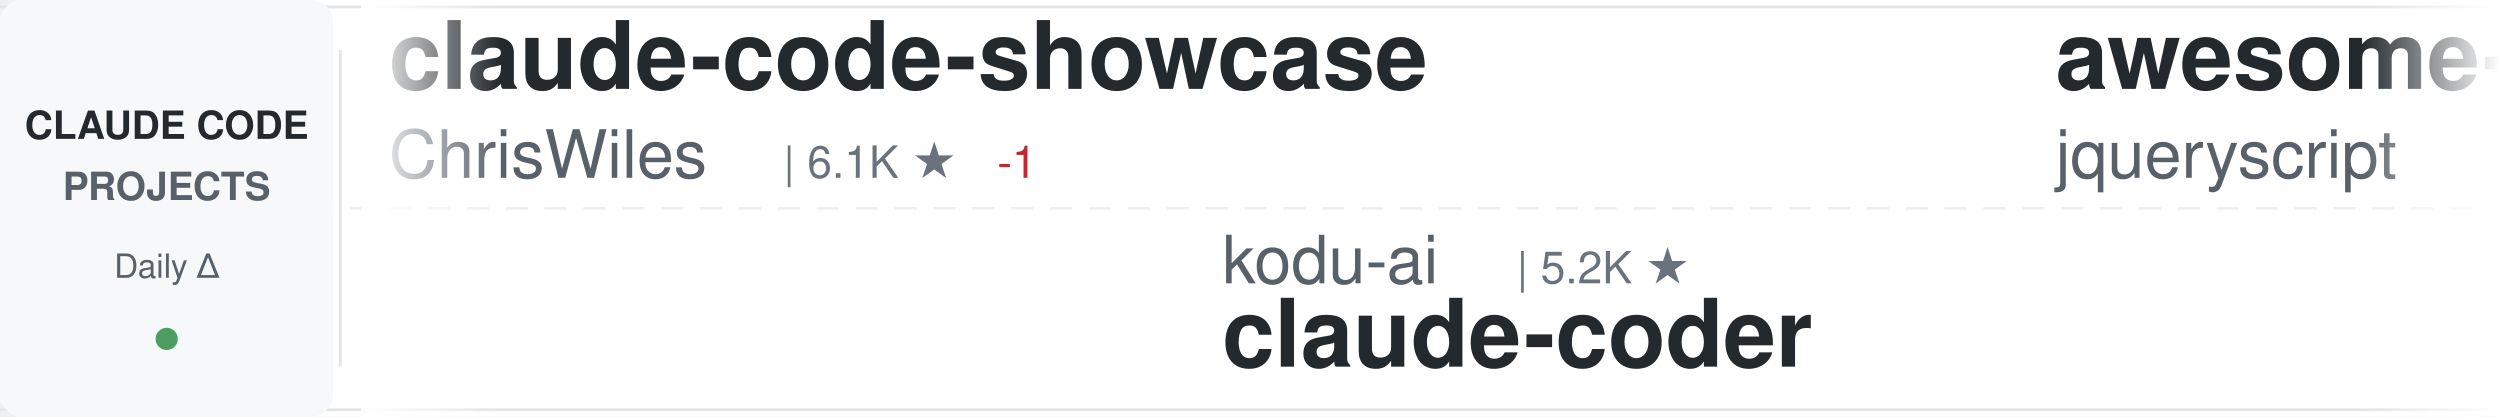
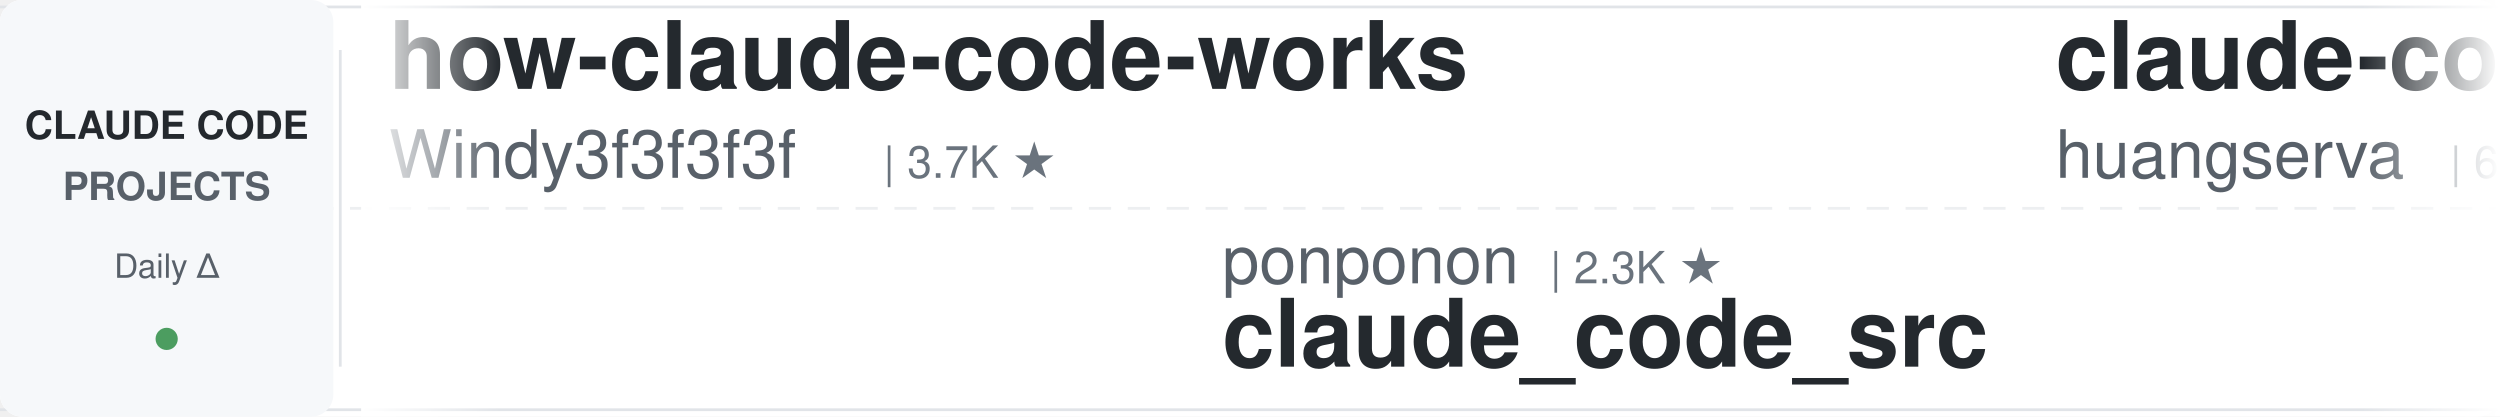
<svg xmlns="http://www.w3.org/2000/svg" width="900" height="150">
  <defs>
    <linearGradient id="awesomeLeftFade" x1="0%" y1="0%" x2="100%" y2="0%">
      <stop offset="0%" style="stop-color:#ffffff;stop-opacity:1" />
      <stop offset="100%" style="stop-color:#ffffff;stop-opacity:0" />
    </linearGradient>
    <linearGradient id="awesomeRightFade" x1="0%" y1="0%" x2="100%" y2="0%">
      <stop offset="0%" style="stop-color:#ffffff;stop-opacity:0" />
      <stop offset="100%" style="stop-color:#ffffff;stop-opacity:1" />
    </linearGradient>
  </defs>
  <rect width="900" height="150" fill="#ffffff" rx="8" />
  <rect x="0" y="2" width="900" height="1" fill="#e1e4e8" />
  <rect x="0" y="147" width="900" height="1" fill="#e1e4e8" />
  <line x1="0" y1="75" x2="900" y2="75" stroke="#e1e4e8" stroke-width="1" stroke-dasharray="8 6" opacity="0.6" />
  <rect x="0" y="0" width="120" height="150" fill="#f6f8fa" rx="8" />
  <text x="60" y="50" font-family="-apple-system, BlinkMacSystemFont, 'Segoe UI', Helvetica, Arial, sans-serif" font-size="14" font-weight="600" fill="#24292e" text-anchor="middle">CLAUDE CODE</text>
  <text x="60" y="72" font-family="-apple-system, BlinkMacSystemFont, 'Segoe UI', Helvetica, Arial, sans-serif" font-size="14" font-weight="600" fill="#586069" text-anchor="middle">PROJECTS</text>
  <text x="60" y="100" font-family="-apple-system, BlinkMacSystemFont, 'Segoe UI', Helvetica, Arial, sans-serif" font-size="12" font-weight="500" fill="#586069" text-anchor="middle">Daily Δ</text>
  <circle cx="60" cy="122" r="4" fill="#22863a" opacity="0.8" />
  <rect x="122" y="18" width="1" height="114" fill="#e1e4e8" />
  <clipPath id="awesomeTickerClip">
    <rect x="130" y="0" width="770" height="150" />
  </clipPath>
  <g clip-path="url(#awesomeTickerClip)">
    <g id="awesomeTickerItems">
      <animateTransform attributeName="transform" attributeType="XML" type="translate" from="0 0" to="-3000 0" dur="54s" repeatCount="indefinite" />
      <g transform="translate(0, 0)">
-         <text x="140" y="32" font-family="-apple-system, BlinkMacSystemFont, 'Segoe UI', Helvetica, Arial, sans-serif" font-size="34" font-weight="600" fill="#24292e">claude-code-showcase</text>
-         <text x="140" y="64" font-family="-apple-system, BlinkMacSystemFont, 'Segoe UI', Helvetica, Arial, sans-serif" font-size="24" font-weight="400" fill="#586069">ChrisWiles</text>
-         <text x="282" y="64" font-family="-apple-system, BlinkMacSystemFont, 'Segoe UI', Helvetica, Arial, sans-serif" font-size="16" font-weight="500" fill="#6a737d">| 6.1K ★</text>
-         <text x="359" y="64" font-family="-apple-system, BlinkMacSystemFont, 'Segoe UI', Helvetica, Arial, sans-serif" font-size="16" font-weight="500" fill="#cb2431"> -1</text>
+         <text x="140" y="32" font-family="-apple-system, BlinkMacSystemFont, 'Segoe UI', Helvetica, Arial, sans-serif" font-size="34" font-weight="600" fill="#24292e">how-claude-code-works</text>
+         <text x="140" y="64" font-family="-apple-system, BlinkMacSystemFont, 'Segoe UI', Helvetica, Arial, sans-serif" font-size="24" font-weight="400" fill="#586069">Windy3f3f3f3f</text>
+         <text x="318" y="64" font-family="-apple-system, BlinkMacSystemFont, 'Segoe UI', Helvetica, Arial, sans-serif" font-size="16" font-weight="500" fill="#6a737d">| 3.7K ★</text>
      </g>
      <g transform="translate(300, 0)">
-         <text x="140" y="102" font-family="-apple-system, BlinkMacSystemFont, 'Segoe UI', Helvetica, Arial, sans-serif" font-size="24" font-weight="400" fill="#586069">kodu-ai</text>
-         <text x="246" y="102" font-family="-apple-system, BlinkMacSystemFont, 'Segoe UI', Helvetica, Arial, sans-serif" font-size="16" font-weight="500" fill="#6a737d">| 5.2K ★</text>
-         <text x="140" y="132" font-family="-apple-system, BlinkMacSystemFont, 'Segoe UI', Helvetica, Arial, sans-serif" font-size="34" font-weight="600" fill="#24292e">claude-coder</text>
+         <text x="140" y="102" font-family="-apple-system, BlinkMacSystemFont, 'Segoe UI', Helvetica, Arial, sans-serif" font-size="24" font-weight="400" fill="#586069">ponponon</text>
+         <text x="258" y="102" font-family="-apple-system, BlinkMacSystemFont, 'Segoe UI', Helvetica, Arial, sans-serif" font-size="16" font-weight="500" fill="#6a737d">| 2.3K ★</text>
+         <text x="140" y="132" font-family="-apple-system, BlinkMacSystemFont, 'Segoe UI', Helvetica, Arial, sans-serif" font-size="34" font-weight="600" fill="#24292e">claude_code_src</text>
      </g>
      <g transform="translate(600, 0)">
-         <text x="140" y="32" font-family="-apple-system, BlinkMacSystemFont, 'Segoe UI', Helvetica, Arial, sans-serif" font-size="34" font-weight="600" fill="#24292e">awesome-claude-code</text>
-         <text x="140" y="64" font-family="-apple-system, BlinkMacSystemFont, 'Segoe UI', Helvetica, Arial, sans-serif" font-size="24" font-weight="400" fill="#586069">jqueryscript</text>
-         <text x="306" y="64" font-family="-apple-system, BlinkMacSystemFont, 'Segoe UI', Helvetica, Arial, sans-serif" font-size="16" font-weight="500" fill="#6a737d">| 526 ★</text>
+         <text x="140" y="32" font-family="-apple-system, BlinkMacSystemFont, 'Segoe UI', Helvetica, Arial, sans-serif" font-size="34" font-weight="600" fill="#24292e">claude-code-cli</text>
+         <text x="140" y="64" font-family="-apple-system, BlinkMacSystemFont, 'Segoe UI', Helvetica, Arial, sans-serif" font-size="24" font-weight="400" fill="#586069">huangserva</text>
+         <text x="282" y="64" font-family="-apple-system, BlinkMacSystemFont, 'Segoe UI', Helvetica, Arial, sans-serif" font-size="16" font-weight="500" fill="#6a737d">| 630 ★</text>
      </g>
      <g transform="translate(900, 0)">
-         <text x="140" y="102" font-family="-apple-system, BlinkMacSystemFont, 'Segoe UI', Helvetica, Arial, sans-serif" font-size="24" font-weight="400" fill="#586069">WorldFlowAI</text>
-         <text x="294" y="102" font-family="-apple-system, BlinkMacSystemFont, 'Segoe UI', Helvetica, Arial, sans-serif" font-size="16" font-weight="500" fill="#6a737d">| 4.4K ★</text>
-         <text x="371" y="102" font-family="-apple-system, BlinkMacSystemFont, 'Segoe UI', Helvetica, Arial, sans-serif" font-size="16" font-weight="500" fill="#22863a"> +11</text>
-         <text x="140" y="132" font-family="-apple-system, BlinkMacSystemFont, 'Segoe UI', Helvetica, Arial, sans-serif" font-size="34" font-weight="600" fill="#24292e">everything-claude-code</text>
+         <text x="140" y="102" font-family="-apple-system, BlinkMacSystemFont, 'Segoe UI', Helvetica, Arial, sans-serif" font-size="24" font-weight="400" fill="#586069">repowise-dev</text>
+         <text x="306" y="102" font-family="-apple-system, BlinkMacSystemFont, 'Segoe UI', Helvetica, Arial, sans-serif" font-size="16" font-weight="500" fill="#6a737d">| 1.2K ★</text>
+         <text x="140" y="132" font-family="-apple-system, BlinkMacSystemFont, 'Segoe UI', Helvetica, Arial, sans-serif" font-size="34" font-weight="600" fill="#24292e">claude-code-prompts</text>
      </g>
      <g transform="translate(1200, 0)">
-         <text x="140" y="32" font-family="-apple-system, BlinkMacSystemFont, 'Segoe UI', Helvetica, Arial, sans-serif" font-size="34" font-weight="600" fill="#24292e">claude-code-templates</text>
-         <text x="140" y="64" font-family="-apple-system, BlinkMacSystemFont, 'Segoe UI', Helvetica, Arial, sans-serif" font-size="24" font-weight="400" fill="#586069">davila7</text>
-         <text x="246" y="64" font-family="-apple-system, BlinkMacSystemFont, 'Segoe UI', Helvetica, Arial, sans-serif" font-size="16" font-weight="500" fill="#6a737d">| 32.5K ★</text>
-         <text x="332" y="64" font-family="-apple-system, BlinkMacSystemFont, 'Segoe UI', Helvetica, Arial, sans-serif" font-size="16" font-weight="500" fill="#22863a"> +7</text>
+         <text x="140" y="32" font-family="-apple-system, BlinkMacSystemFont, 'Segoe UI', Helvetica, Arial, sans-serif" font-size="34" font-weight="600" fill="#24292e">claude-code-webui</text>
+         <text x="140" y="64" font-family="-apple-system, BlinkMacSystemFont, 'Segoe UI', Helvetica, Arial, sans-serif" font-size="24" font-weight="400" fill="#586069">sugyan</text>
+         <text x="234" y="64" font-family="-apple-system, BlinkMacSystemFont, 'Segoe UI', Helvetica, Arial, sans-serif" font-size="16" font-weight="500" fill="#6a737d">| 1.1K ★</text>
      </g>
      <g transform="translate(1500, 0)">
-         <text x="140" y="102" font-family="-apple-system, BlinkMacSystemFont, 'Segoe UI', Helvetica, Arial, sans-serif" font-size="24" font-weight="400" fill="#586069">Cranot</text>
-         <text x="234" y="102" font-family="-apple-system, BlinkMacSystemFont, 'Segoe UI', Helvetica, Arial, sans-serif" font-size="16" font-weight="500" fill="#6a737d">| 2.9K ★</text>
-         <text x="140" y="132" font-family="-apple-system, BlinkMacSystemFont, 'Segoe UI', Helvetica, Arial, sans-serif" font-size="34" font-weight="600" fill="#24292e">claude-code-guide</text>
+         <text x="140" y="102" font-family="-apple-system, BlinkMacSystemFont, 'Segoe UI', Helvetica, Arial, sans-serif" font-size="24" font-weight="400" fill="#586069">Alishahryar1</text>
+         <text x="306" y="102" font-family="-apple-system, BlinkMacSystemFont, 'Segoe UI', Helvetica, Arial, sans-serif" font-size="16" font-weight="500" fill="#6a737d">| 57.5K ★</text>
+         <text x="392" y="102" font-family="-apple-system, BlinkMacSystemFont, 'Segoe UI', Helvetica, Arial, sans-serif" font-size="16" font-weight="500" fill="#22863a"> +101</text>
+         <text x="140" y="132" font-family="-apple-system, BlinkMacSystemFont, 'Segoe UI', Helvetica, Arial, sans-serif" font-size="34" font-weight="600" fill="#24292e">free-claude-code</text>
      </g>
      <g transform="translate(1800, 0)">
-         <text x="140" y="32" font-family="-apple-system, BlinkMacSystemFont, 'Segoe UI', Helvetica, Arial, sans-serif" font-size="34" font-weight="600" fill="#24292e">claude-code-system-promp...</text>
-         <text x="140" y="64" font-family="-apple-system, BlinkMacSystemFont, 'Segoe UI', Helvetica, Arial, sans-serif" font-size="24" font-weight="400" fill="#586069">Piebald-AI</text>
-         <text x="282" y="64" font-family="-apple-system, BlinkMacSystemFont, 'Segoe UI', Helvetica, Arial, sans-serif" font-size="16" font-weight="500" fill="#6a737d">| 12.9K ★</text>
-         <text x="368" y="64" font-family="-apple-system, BlinkMacSystemFont, 'Segoe UI', Helvetica, Arial, sans-serif" font-size="16" font-weight="500" fill="#22863a"> +2</text>
+         <text x="140" y="32" font-family="-apple-system, BlinkMacSystemFont, 'Segoe UI', Helvetica, Arial, sans-serif" font-size="34" font-weight="600" fill="#24292e">claude-code-proxy</text>
+         <text x="140" y="64" font-family="-apple-system, BlinkMacSystemFont, 'Segoe UI', Helvetica, Arial, sans-serif" font-size="24" font-weight="400" fill="#586069">fuergaosi233</text>
+         <text x="306" y="64" font-family="-apple-system, BlinkMacSystemFont, 'Segoe UI', Helvetica, Arial, sans-serif" font-size="16" font-weight="500" fill="#6a737d">| 2.8K ★</text>
      </g>
      <g transform="translate(2100, 0)">
-         <text x="140" y="102" font-family="-apple-system, BlinkMacSystemFont, 'Segoe UI', Helvetica, Arial, sans-serif" font-size="24" font-weight="400" fill="#586069">chauncygu</text>
-         <text x="270" y="102" font-family="-apple-system, BlinkMacSystemFont, 'Segoe UI', Helvetica, Arial, sans-serif" font-size="16" font-weight="500" fill="#6a737d">| 2.8K ★</text>
-         <text x="140" y="132" font-family="-apple-system, BlinkMacSystemFont, 'Segoe UI', Helvetica, Arial, sans-serif" font-size="34" font-weight="600" fill="#24292e">collection-claude-code-s...</text>
+         <text x="140" y="102" font-family="-apple-system, BlinkMacSystemFont, 'Segoe UI', Helvetica, Arial, sans-serif" font-size="24" font-weight="400" fill="#586069">VoltAgent</text>
+         <text x="270" y="102" font-family="-apple-system, BlinkMacSystemFont, 'Segoe UI', Helvetica, Arial, sans-serif" font-size="16" font-weight="500" fill="#6a737d">| 25.6K ★</text>
+         <text x="356" y="102" font-family="-apple-system, BlinkMacSystemFont, 'Segoe UI', Helvetica, Arial, sans-serif" font-size="16" font-weight="500" fill="#22863a"> +3</text>
+         <text x="140" y="132" font-family="-apple-system, BlinkMacSystemFont, 'Segoe UI', Helvetica, Arial, sans-serif" font-size="34" font-weight="600" fill="#24292e">awesome-claude-code-suba...</text>
      </g>
      <g transform="translate(2400, 0)">
-         <text x="140" y="32" font-family="-apple-system, BlinkMacSystemFont, 'Segoe UI', Helvetica, Arial, sans-serif" font-size="34" font-weight="600" fill="#24292e">claude-code-ultimate-gui...</text>
-         <text x="140" y="64" font-family="-apple-system, BlinkMacSystemFont, 'Segoe UI', Helvetica, Arial, sans-serif" font-size="24" font-weight="400" fill="#586069">FlorianBruniaux</text>
-         <text x="342" y="64" font-family="-apple-system, BlinkMacSystemFont, 'Segoe UI', Helvetica, Arial, sans-serif" font-size="16" font-weight="500" fill="#6a737d">| 6.1K ★</text>
+         <text x="140" y="32" font-family="-apple-system, BlinkMacSystemFont, 'Segoe UI', Helvetica, Arial, sans-serif" font-size="34" font-weight="600" fill="#24292e">claude-code-best-practic...</text>
+         <text x="140" y="64" font-family="-apple-system, BlinkMacSystemFont, 'Segoe UI', Helvetica, Arial, sans-serif" font-size="24" font-weight="400" fill="#586069">shanraisshan</text>
+         <text x="306" y="64" font-family="-apple-system, BlinkMacSystemFont, 'Segoe UI', Helvetica, Arial, sans-serif" font-size="16" font-weight="500" fill="#6a737d">| 67.4K ★</text>
+         <text x="392" y="64" font-family="-apple-system, BlinkMacSystemFont, 'Segoe UI', Helvetica, Arial, sans-serif" font-size="16" font-weight="500" fill="#22863a"> +4</text>
      </g>
      <g transform="translate(2700, 0)">
-         <text x="140" y="102" font-family="-apple-system, BlinkMacSystemFont, 'Segoe UI', Helvetica, Arial, sans-serif" font-size="24" font-weight="400" fill="#586069">wanshuiyin</text>
-         <text x="282" y="102" font-family="-apple-system, BlinkMacSystemFont, 'Segoe UI', Helvetica, Arial, sans-serif" font-size="16" font-weight="500" fill="#6a737d">| 17.2K ★</text>
-         <text x="140" y="132" font-family="-apple-system, BlinkMacSystemFont, 'Segoe UI', Helvetica, Arial, sans-serif" font-size="34" font-weight="600" fill="#24292e">Auto-claude-code-researc...</text>
+         <text x="140" y="102" font-family="-apple-system, BlinkMacSystemFont, 'Segoe UI', Helvetica, Arial, sans-serif" font-size="24" font-weight="400" fill="#586069">pengchengneo</text>
+         <text x="306" y="102" font-family="-apple-system, BlinkMacSystemFont, 'Segoe UI', Helvetica, Arial, sans-serif" font-size="16" font-weight="500" fill="#6a737d">| 1.8K ★</text>
+         <text x="140" y="132" font-family="-apple-system, BlinkMacSystemFont, 'Segoe UI', Helvetica, Arial, sans-serif" font-size="34" font-weight="600" fill="#24292e">Claude-Code</text>
      </g>
      <g transform="translate(3000, 0)">
-         <text x="140" y="32" font-family="-apple-system, BlinkMacSystemFont, 'Segoe UI', Helvetica, Arial, sans-serif" font-size="34" font-weight="600" fill="#24292e">claude-code-showcase</text>
-         <text x="140" y="64" font-family="-apple-system, BlinkMacSystemFont, 'Segoe UI', Helvetica, Arial, sans-serif" font-size="24" font-weight="400" fill="#586069">ChrisWiles</text>
-         <text x="282" y="64" font-family="-apple-system, BlinkMacSystemFont, 'Segoe UI', Helvetica, Arial, sans-serif" font-size="16" font-weight="500" fill="#6a737d">| 6.1K ★</text>
-         <text x="359" y="64" font-family="-apple-system, BlinkMacSystemFont, 'Segoe UI', Helvetica, Arial, sans-serif" font-size="16" font-weight="500" fill="#cb2431"> -1</text>
+         <text x="140" y="32" font-family="-apple-system, BlinkMacSystemFont, 'Segoe UI', Helvetica, Arial, sans-serif" font-size="34" font-weight="600" fill="#24292e">how-claude-code-works</text>
+         <text x="140" y="64" font-family="-apple-system, BlinkMacSystemFont, 'Segoe UI', Helvetica, Arial, sans-serif" font-size="24" font-weight="400" fill="#586069">Windy3f3f3f3f</text>
+         <text x="318" y="64" font-family="-apple-system, BlinkMacSystemFont, 'Segoe UI', Helvetica, Arial, sans-serif" font-size="16" font-weight="500" fill="#6a737d">| 3.7K ★</text>
      </g>
      <g transform="translate(3300, 0)">
-         <text x="140" y="102" font-family="-apple-system, BlinkMacSystemFont, 'Segoe UI', Helvetica, Arial, sans-serif" font-size="24" font-weight="400" fill="#586069">kodu-ai</text>
-         <text x="246" y="102" font-family="-apple-system, BlinkMacSystemFont, 'Segoe UI', Helvetica, Arial, sans-serif" font-size="16" font-weight="500" fill="#6a737d">| 5.2K ★</text>
-         <text x="140" y="132" font-family="-apple-system, BlinkMacSystemFont, 'Segoe UI', Helvetica, Arial, sans-serif" font-size="34" font-weight="600" fill="#24292e">claude-coder</text>
+         <text x="140" y="102" font-family="-apple-system, BlinkMacSystemFont, 'Segoe UI', Helvetica, Arial, sans-serif" font-size="24" font-weight="400" fill="#586069">ponponon</text>
+         <text x="258" y="102" font-family="-apple-system, BlinkMacSystemFont, 'Segoe UI', Helvetica, Arial, sans-serif" font-size="16" font-weight="500" fill="#6a737d">| 2.3K ★</text>
+         <text x="140" y="132" font-family="-apple-system, BlinkMacSystemFont, 'Segoe UI', Helvetica, Arial, sans-serif" font-size="34" font-weight="600" fill="#24292e">claude_code_src</text>
      </g>
      <g transform="translate(3600, 0)">
-         <text x="140" y="32" font-family="-apple-system, BlinkMacSystemFont, 'Segoe UI', Helvetica, Arial, sans-serif" font-size="34" font-weight="600" fill="#24292e">awesome-claude-code</text>
-         <text x="140" y="64" font-family="-apple-system, BlinkMacSystemFont, 'Segoe UI', Helvetica, Arial, sans-serif" font-size="24" font-weight="400" fill="#586069">jqueryscript</text>
-         <text x="306" y="64" font-family="-apple-system, BlinkMacSystemFont, 'Segoe UI', Helvetica, Arial, sans-serif" font-size="16" font-weight="500" fill="#6a737d">| 526 ★</text>
+         <text x="140" y="32" font-family="-apple-system, BlinkMacSystemFont, 'Segoe UI', Helvetica, Arial, sans-serif" font-size="34" font-weight="600" fill="#24292e">claude-code-cli</text>
+         <text x="140" y="64" font-family="-apple-system, BlinkMacSystemFont, 'Segoe UI', Helvetica, Arial, sans-serif" font-size="24" font-weight="400" fill="#586069">huangserva</text>
+         <text x="282" y="64" font-family="-apple-system, BlinkMacSystemFont, 'Segoe UI', Helvetica, Arial, sans-serif" font-size="16" font-weight="500" fill="#6a737d">| 630 ★</text>
      </g>
      <g transform="translate(3900, 0)">
-         <text x="140" y="102" font-family="-apple-system, BlinkMacSystemFont, 'Segoe UI', Helvetica, Arial, sans-serif" font-size="24" font-weight="400" fill="#586069">WorldFlowAI</text>
-         <text x="294" y="102" font-family="-apple-system, BlinkMacSystemFont, 'Segoe UI', Helvetica, Arial, sans-serif" font-size="16" font-weight="500" fill="#6a737d">| 4.4K ★</text>
-         <text x="371" y="102" font-family="-apple-system, BlinkMacSystemFont, 'Segoe UI', Helvetica, Arial, sans-serif" font-size="16" font-weight="500" fill="#22863a"> +11</text>
-         <text x="140" y="132" font-family="-apple-system, BlinkMacSystemFont, 'Segoe UI', Helvetica, Arial, sans-serif" font-size="34" font-weight="600" fill="#24292e">everything-claude-code</text>
+         <text x="140" y="102" font-family="-apple-system, BlinkMacSystemFont, 'Segoe UI', Helvetica, Arial, sans-serif" font-size="24" font-weight="400" fill="#586069">repowise-dev</text>
+         <text x="306" y="102" font-family="-apple-system, BlinkMacSystemFont, 'Segoe UI', Helvetica, Arial, sans-serif" font-size="16" font-weight="500" fill="#6a737d">| 1.2K ★</text>
+         <text x="140" y="132" font-family="-apple-system, BlinkMacSystemFont, 'Segoe UI', Helvetica, Arial, sans-serif" font-size="34" font-weight="600" fill="#24292e">claude-code-prompts</text>
      </g>
    </g>
  </g>
  <rect x="130" y="0" width="50" height="150" fill="url(#awesomeLeftFade)" />
  <rect x="850" y="0" width="50" height="150" fill="url(#awesomeRightFade)" />
</svg>
